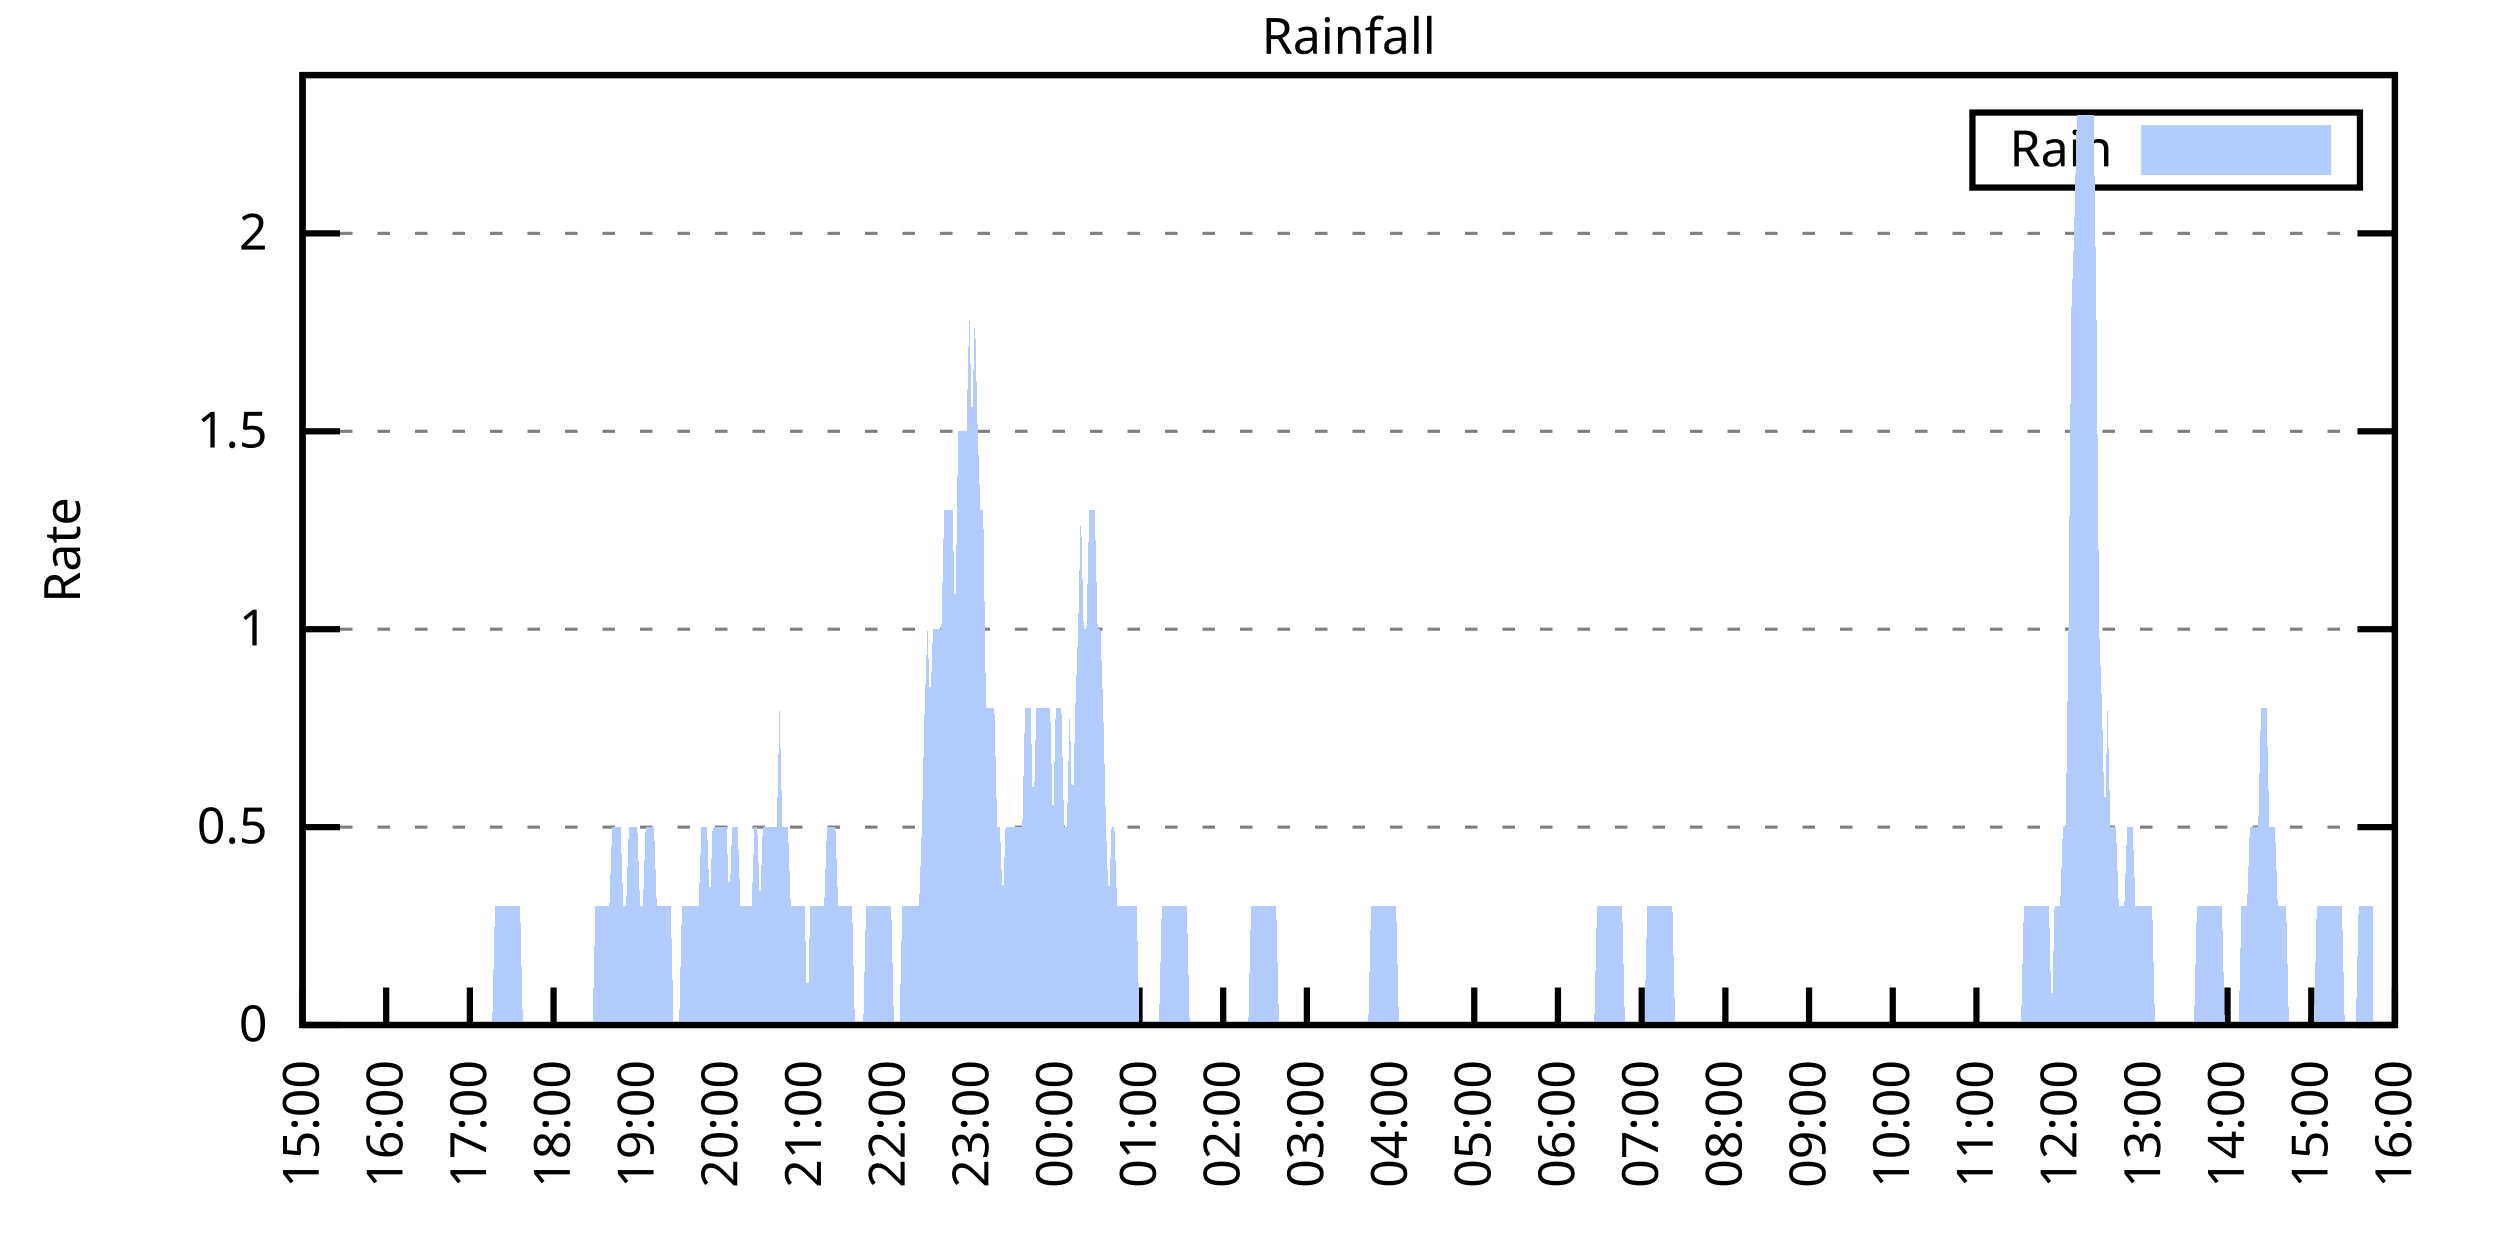
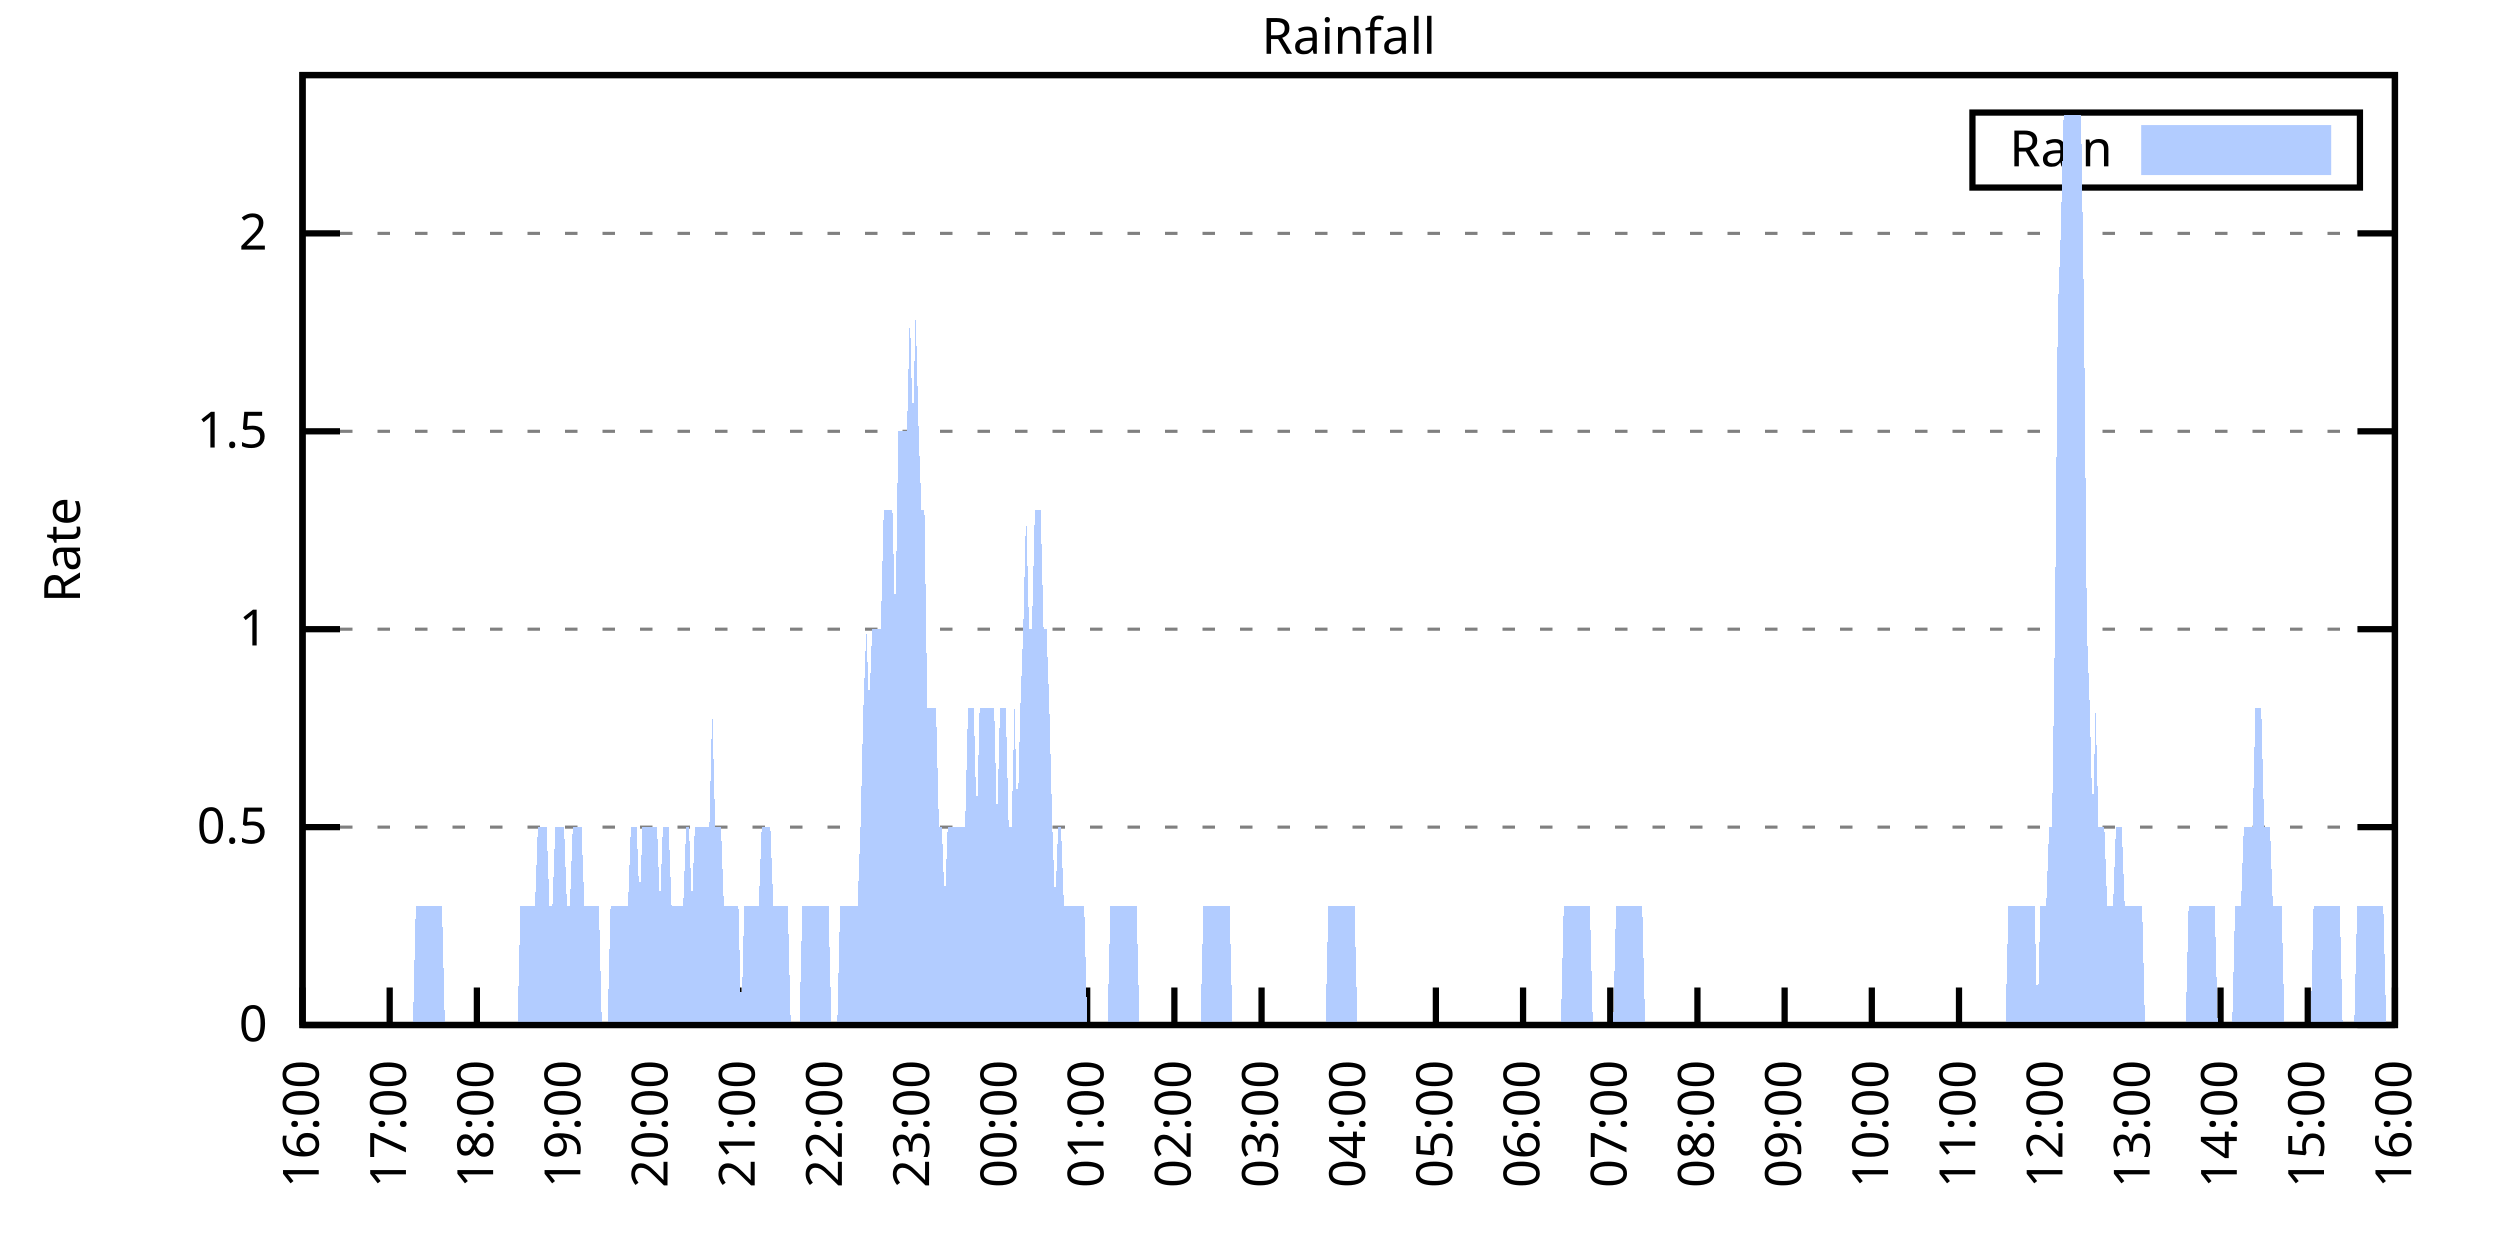
<svg xmlns="http://www.w3.org/2000/svg" xmlns:xlink="http://www.w3.org/1999/xlink" width="400" height="200" viewBox="0 0 400 200">
  <g id="gnuplot_canvas">
    <rect x="0" y="0" width="400" height="200" fill="none" />
    <defs>
      <circle id="gpDot" r="0.5" stroke-width="0.5" stroke="currentColor" />
      <path id="gpPt0" stroke-width="0.333" stroke="currentColor" d="M-1,0 h2 M0,-1 v2" />
      <path id="gpPt1" stroke-width="0.333" stroke="currentColor" d="M-1,-1 L1,1 M1,-1 L-1,1" />
      <path id="gpPt2" stroke-width="0.333" stroke="currentColor" d="M-1,0 L1,0 M0,-1 L0,1 M-1,-1 L1,1 M-1,1 L1,-1" />
      <rect id="gpPt3" stroke-width="0.333" stroke="currentColor" x="-1" y="-1" width="2" height="2" />
      <rect id="gpPt4" stroke-width="0.333" stroke="currentColor" fill="currentColor" x="-1" y="-1" width="2" height="2" />
      <circle id="gpPt5" stroke-width="0.333" stroke="currentColor" cx="0" cy="0" r="1" />
      <use xlink:href="#gpPt5" id="gpPt6" fill="currentColor" stroke="none" />
      <path id="gpPt7" stroke-width="0.333" stroke="currentColor" d="M0,-1.33 L-1.33,0.67 L1.33,0.67 z" />
      <use xlink:href="#gpPt7" id="gpPt8" fill="currentColor" stroke="none" />
      <use xlink:href="#gpPt7" id="gpPt9" stroke="currentColor" transform="rotate(180)" />
      <use xlink:href="#gpPt9" id="gpPt10" fill="currentColor" stroke="none" />
      <use xlink:href="#gpPt3" id="gpPt11" stroke="currentColor" transform="rotate(45)" />
      <use xlink:href="#gpPt11" id="gpPt12" fill="currentColor" stroke="none" />
      <path id="gpPt13" stroke-width="0.333" stroke="currentColor" d="M0,1.330 L1.265,0.411 L0.782,-1.067 L-0.782,-1.076 L-1.265,0.411 z" />
      <use xlink:href="#gpPt13" id="gpPt14" fill="currentColor" stroke="none" />
      <filter id="textbox" filterUnits="objectBoundingBox" x="0" y="0" height="1" width="1">
        <feFlood flood-color="white" flood-opacity="1" result="bgnd" />
        <feComposite in="SourceGraphic" in2="bgnd" operator="atop" />
      </filter>
      <filter id="greybox" filterUnits="objectBoundingBox" x="0" y="0" height="1" width="1">
        <feFlood flood-color="lightgrey" flood-opacity="1" result="grey" />
        <feComposite in="SourceGraphic" in2="grey" operator="atop" />
      </filter>
    </defs>
    <g fill="none" color="white" stroke="currentColor" stroke-width="1.00" stroke-linecap="butt" stroke-linejoin="miter">
</g>
    <g fill="none" color="black" stroke="currentColor" stroke-width="1.00" stroke-linecap="butt" stroke-linejoin="miter">
      <g stroke="none" shape-rendering="crispEdges">
        <polygon fill="rgb(255, 255, 255)" points="48.40,164.00 383.18,164.00 383.18,12.02 48.40,12.02 " />
      </g>
    </g>
    <g fill="none" color="black" stroke="currentColor" stroke-width="1.00" stroke-linecap="butt" stroke-linejoin="miter">
</g>
    <g fill="none" color="black" stroke="black" stroke-width="0.50" stroke-linecap="butt" stroke-linejoin="miter">
</g>
    <g fill="none" color="gray" stroke="currentColor" stroke-width="0.50" stroke-linecap="butt" stroke-linejoin="miter">
      <path stroke="gray" stroke-dasharray="2,4" class="gridline" d="M48.40,164.00 L383.19,164.00  " />
    </g>
    <g fill="none" color="gray" stroke="gray" stroke-width="1.00" stroke-linecap="butt" stroke-linejoin="miter">
</g>
    <g fill="none" color="black" stroke="currentColor" stroke-width="1.00" stroke-linecap="butt" stroke-linejoin="miter">
      <path stroke="black" d="M48.40,164.00 L54.40,164.00 M383.19,164.00 L377.19,164.00  " />
      <g transform="translate(42.80,166.60)" stroke="none" fill="black" font-family="Sans" font-size="8.00" text-anchor="end">
        <text>
          <tspan font-family="Sans"> 0</tspan>
        </text>
      </g>
    </g>
    <g fill="none" color="black" stroke="currentColor" stroke-width="1.00" stroke-linecap="butt" stroke-linejoin="miter">
</g>
    <g fill="none" color="black" stroke="black" stroke-width="0.50" stroke-linecap="butt" stroke-linejoin="miter">
</g>
    <g fill="none" color="gray" stroke="currentColor" stroke-width="0.50" stroke-linecap="butt" stroke-linejoin="miter">
      <path stroke="gray" stroke-dasharray="2,4" class="gridline" d="M48.40,132.34 L383.19,132.34  " />
    </g>
    <g fill="none" color="gray" stroke="gray" stroke-width="1.00" stroke-linecap="butt" stroke-linejoin="miter">
</g>
    <g fill="none" color="black" stroke="currentColor" stroke-width="1.00" stroke-linecap="butt" stroke-linejoin="miter">
      <path stroke="black" d="M48.40,132.34 L54.40,132.34 M383.19,132.34 L377.19,132.34  " />
      <g transform="translate(42.80,134.94)" stroke="none" fill="black" font-family="Sans" font-size="8.00" text-anchor="end">
        <text>
          <tspan font-family="Sans"> 0.5</tspan>
        </text>
      </g>
    </g>
    <g fill="none" color="black" stroke="currentColor" stroke-width="1.00" stroke-linecap="butt" stroke-linejoin="miter">
</g>
    <g fill="none" color="black" stroke="black" stroke-width="0.50" stroke-linecap="butt" stroke-linejoin="miter">
</g>
    <g fill="none" color="gray" stroke="currentColor" stroke-width="0.50" stroke-linecap="butt" stroke-linejoin="miter">
      <path stroke="gray" stroke-dasharray="2,4" class="gridline" d="M48.40,100.67 L383.19,100.67  " />
    </g>
    <g fill="none" color="gray" stroke="gray" stroke-width="1.00" stroke-linecap="butt" stroke-linejoin="miter">
</g>
    <g fill="none" color="black" stroke="currentColor" stroke-width="1.00" stroke-linecap="butt" stroke-linejoin="miter">
      <path stroke="black" d="M48.40,100.67 L54.40,100.67 M383.19,100.67 L377.19,100.67  " />
      <g transform="translate(42.80,103.27)" stroke="none" fill="black" font-family="Sans" font-size="8.00" text-anchor="end">
        <text>
          <tspan font-family="Sans"> 1</tspan>
        </text>
      </g>
    </g>
    <g fill="none" color="black" stroke="currentColor" stroke-width="1.00" stroke-linecap="butt" stroke-linejoin="miter">
</g>
    <g fill="none" color="black" stroke="black" stroke-width="0.50" stroke-linecap="butt" stroke-linejoin="miter">
</g>
    <g fill="none" color="gray" stroke="currentColor" stroke-width="0.50" stroke-linecap="butt" stroke-linejoin="miter">
      <path stroke="gray" stroke-dasharray="2,4" class="gridline" d="M48.40,69.01 L383.19,69.01  " />
    </g>
    <g fill="none" color="gray" stroke="gray" stroke-width="1.00" stroke-linecap="butt" stroke-linejoin="miter">
</g>
    <g fill="none" color="black" stroke="currentColor" stroke-width="1.00" stroke-linecap="butt" stroke-linejoin="miter">
      <path stroke="black" d="M48.40,69.01 L54.40,69.01 M383.19,69.01 L377.19,69.01  " />
      <g transform="translate(42.80,71.61)" stroke="none" fill="black" font-family="Sans" font-size="8.00" text-anchor="end">
        <text>
          <tspan font-family="Sans"> 1.5</tspan>
        </text>
      </g>
    </g>
    <g fill="none" color="black" stroke="currentColor" stroke-width="1.00" stroke-linecap="butt" stroke-linejoin="miter">
</g>
    <g fill="none" color="black" stroke="black" stroke-width="0.50" stroke-linecap="butt" stroke-linejoin="miter">
</g>
    <g fill="none" color="gray" stroke="currentColor" stroke-width="0.50" stroke-linecap="butt" stroke-linejoin="miter">
      <path stroke="gray" stroke-dasharray="2,4" class="gridline" d="M48.40,37.34 L383.19,37.34  " />
    </g>
    <g fill="none" color="gray" stroke="gray" stroke-width="1.00" stroke-linecap="butt" stroke-linejoin="miter">
</g>
    <g fill="none" color="black" stroke="currentColor" stroke-width="1.00" stroke-linecap="butt" stroke-linejoin="miter">
      <path stroke="black" d="M48.40,37.34 L54.40,37.34 M383.19,37.34 L377.19,37.34  " />
      <g transform="translate(42.80,39.94)" stroke="none" fill="black" font-family="Sans" font-size="8.00" text-anchor="end">
        <text>
          <tspan font-family="Sans"> 2</tspan>
        </text>
      </g>
    </g>
    <g fill="none" color="black" stroke="currentColor" stroke-width="1.00" stroke-linecap="butt" stroke-linejoin="miter">
      <path stroke="black" d="M48.40,164.00 L48.40,158.00  " />
      <g transform="translate(51.00,169.60) rotate(270.00)" stroke="none" fill="black" font-family="Sans" font-size="8.00" text-anchor="end">
        <text>
-           <tspan font-family="Sans">15:00</tspan>
-         </text>
-       </g>
-     </g>
-     <g fill="none" color="black" stroke="currentColor" stroke-width="1.00" stroke-linecap="butt" stroke-linejoin="miter">
-       <path stroke="black" d="M61.79,164.00 L61.79,158.00  " />
-       <g transform="translate(64.39,169.60) rotate(270.00)" stroke="none" fill="black" font-family="Sans" font-size="8.00" text-anchor="end">
-         <text>
          <tspan font-family="Sans">16:00</tspan>
        </text>
      </g>
    </g>
    <g fill="none" color="black" stroke="currentColor" stroke-width="1.00" stroke-linecap="butt" stroke-linejoin="miter">
-       <path stroke="black" d="M75.18,164.00 L75.18,158.00  " />
-       <g transform="translate(77.78,169.60) rotate(270.00)" stroke="none" fill="black" font-family="Sans" font-size="8.00" text-anchor="end">
+       <path stroke="black" d="M62.35,164.00 L62.35,158.00  " />
+       <g transform="translate(64.95,169.60) rotate(270.00)" stroke="none" fill="black" font-family="Sans" font-size="8.00" text-anchor="end">
        <text>
          <tspan font-family="Sans">17:00</tspan>
        </text>
      </g>
    </g>
    <g fill="none" color="black" stroke="currentColor" stroke-width="1.00" stroke-linecap="butt" stroke-linejoin="miter">
-       <path stroke="black" d="M88.57,164.00 L88.57,158.00  " />
-       <g transform="translate(91.17,169.60) rotate(270.00)" stroke="none" fill="black" font-family="Sans" font-size="8.00" text-anchor="end">
+       <path stroke="black" d="M76.30,164.00 L76.30,158.00  " />
+       <g transform="translate(78.90,169.60) rotate(270.00)" stroke="none" fill="black" font-family="Sans" font-size="8.00" text-anchor="end">
        <text>
          <tspan font-family="Sans">18:00</tspan>
        </text>
      </g>
    </g>
    <g fill="none" color="black" stroke="currentColor" stroke-width="1.00" stroke-linecap="butt" stroke-linejoin="miter">
-       <path stroke="black" d="M101.97,164.00 L101.97,158.00  " />
-       <g transform="translate(104.57,169.60) rotate(270.00)" stroke="none" fill="black" font-family="Sans" font-size="8.00" text-anchor="end">
+       <path stroke="black" d="M90.25,164.00 L90.25,158.00  " />
+       <g transform="translate(92.85,169.60) rotate(270.00)" stroke="none" fill="black" font-family="Sans" font-size="8.00" text-anchor="end">
        <text>
          <tspan font-family="Sans">19:00</tspan>
        </text>
      </g>
    </g>
    <g fill="none" color="black" stroke="currentColor" stroke-width="1.00" stroke-linecap="butt" stroke-linejoin="miter">
-       <path stroke="black" d="M115.36,164.00 L115.36,158.00  " />
-       <g transform="translate(117.96,169.60) rotate(270.00)" stroke="none" fill="black" font-family="Sans" font-size="8.00" text-anchor="end">
+       <path stroke="black" d="M104.20,164.00 L104.20,158.00  " />
+       <g transform="translate(106.80,169.60) rotate(270.00)" stroke="none" fill="black" font-family="Sans" font-size="8.00" text-anchor="end">
        <text>
          <tspan font-family="Sans">20:00</tspan>
        </text>
      </g>
    </g>
    <g fill="none" color="black" stroke="currentColor" stroke-width="1.00" stroke-linecap="butt" stroke-linejoin="miter">
-       <path stroke="black" d="M128.75,164.00 L128.75,158.00  " />
-       <g transform="translate(131.35,169.60) rotate(270.00)" stroke="none" fill="black" font-family="Sans" font-size="8.00" text-anchor="end">
+       <path stroke="black" d="M118.15,164.00 L118.15,158.00  " />
+       <g transform="translate(120.75,169.60) rotate(270.00)" stroke="none" fill="black" font-family="Sans" font-size="8.00" text-anchor="end">
        <text>
          <tspan font-family="Sans">21:00</tspan>
        </text>
      </g>
    </g>
    <g fill="none" color="black" stroke="currentColor" stroke-width="1.00" stroke-linecap="butt" stroke-linejoin="miter">
-       <path stroke="black" d="M142.14,164.00 L142.14,158.00  " />
-       <g transform="translate(144.74,169.60) rotate(270.00)" stroke="none" fill="black" font-family="Sans" font-size="8.00" text-anchor="end">
+       <path stroke="black" d="M132.10,164.00 L132.10,158.00  " />
+       <g transform="translate(134.70,169.60) rotate(270.00)" stroke="none" fill="black" font-family="Sans" font-size="8.00" text-anchor="end">
        <text>
          <tspan font-family="Sans">22:00</tspan>
        </text>
      </g>
    </g>
    <g fill="none" color="black" stroke="currentColor" stroke-width="1.00" stroke-linecap="butt" stroke-linejoin="miter">
-       <path stroke="black" d="M155.53,164.00 L155.53,158.00  " />
-       <g transform="translate(158.13,169.60) rotate(270.00)" stroke="none" fill="black" font-family="Sans" font-size="8.00" text-anchor="end">
+       <path stroke="black" d="M146.05,164.00 L146.05,158.00  " />
+       <g transform="translate(148.65,169.60) rotate(270.00)" stroke="none" fill="black" font-family="Sans" font-size="8.00" text-anchor="end">
        <text>
          <tspan font-family="Sans">23:00</tspan>
        </text>
      </g>
    </g>
    <g fill="none" color="black" stroke="currentColor" stroke-width="1.00" stroke-linecap="butt" stroke-linejoin="miter">
-       <path stroke="black" d="M168.92,164.00 L168.92,158.00  " />
-       <g transform="translate(171.52,169.60) rotate(270.00)" stroke="none" fill="black" font-family="Sans" font-size="8.00" text-anchor="end">
+       <path stroke="black" d="M160.00,164.00 L160.00,158.00  " />
+       <g transform="translate(162.60,169.60) rotate(270.00)" stroke="none" fill="black" font-family="Sans" font-size="8.00" text-anchor="end">
        <text>
          <tspan font-family="Sans">00:00</tspan>
        </text>
      </g>
    </g>
    <g fill="none" color="black" stroke="currentColor" stroke-width="1.00" stroke-linecap="butt" stroke-linejoin="miter">
-       <path stroke="black" d="M182.32,164.00 L182.32,158.00  " />
-       <g transform="translate(184.92,169.60) rotate(270.00)" stroke="none" fill="black" font-family="Sans" font-size="8.00" text-anchor="end">
+       <path stroke="black" d="M173.95,164.00 L173.95,158.00  " />
+       <g transform="translate(176.55,169.60) rotate(270.00)" stroke="none" fill="black" font-family="Sans" font-size="8.00" text-anchor="end">
        <text>
          <tspan font-family="Sans">01:00</tspan>
        </text>
      </g>
    </g>
    <g fill="none" color="black" stroke="currentColor" stroke-width="1.00" stroke-linecap="butt" stroke-linejoin="miter">
-       <path stroke="black" d="M195.71,164.00 L195.71,158.00  " />
-       <g transform="translate(198.31,169.60) rotate(270.00)" stroke="none" fill="black" font-family="Sans" font-size="8.00" text-anchor="end">
+       <path stroke="black" d="M187.90,164.00 L187.90,158.00  " />
+       <g transform="translate(190.50,169.60) rotate(270.00)" stroke="none" fill="black" font-family="Sans" font-size="8.00" text-anchor="end">
        <text>
          <tspan font-family="Sans">02:00</tspan>
        </text>
      </g>
    </g>
    <g fill="none" color="black" stroke="currentColor" stroke-width="1.00" stroke-linecap="butt" stroke-linejoin="miter">
-       <path stroke="black" d="M209.10,164.00 L209.10,158.00  " />
-       <g transform="translate(211.70,169.60) rotate(270.00)" stroke="none" fill="black" font-family="Sans" font-size="8.00" text-anchor="end">
+       <path stroke="black" d="M201.85,164.00 L201.85,158.00  " />
+       <g transform="translate(204.45,169.60) rotate(270.00)" stroke="none" fill="black" font-family="Sans" font-size="8.00" text-anchor="end">
        <text>
          <tspan font-family="Sans">03:00</tspan>
        </text>
      </g>
    </g>
    <g fill="none" color="black" stroke="currentColor" stroke-width="1.00" stroke-linecap="butt" stroke-linejoin="miter">
-       <path stroke="black" d="M222.49,164.00 L222.49,158.00  " />
-       <g transform="translate(225.09,169.60) rotate(270.00)" stroke="none" fill="black" font-family="Sans" font-size="8.00" text-anchor="end">
+       <path stroke="black" d="M215.80,164.00 L215.80,158.00  " />
+       <g transform="translate(218.40,169.60) rotate(270.00)" stroke="none" fill="black" font-family="Sans" font-size="8.00" text-anchor="end">
        <text>
          <tspan font-family="Sans">04:00</tspan>
        </text>
      </g>
    </g>
    <g fill="none" color="black" stroke="currentColor" stroke-width="1.00" stroke-linecap="butt" stroke-linejoin="miter">
-       <path stroke="black" d="M235.88,164.00 L235.88,158.00  " />
-       <g transform="translate(238.48,169.60) rotate(270.00)" stroke="none" fill="black" font-family="Sans" font-size="8.00" text-anchor="end">
+       <path stroke="black" d="M229.74,164.00 L229.74,158.00  " />
+       <g transform="translate(232.34,169.60) rotate(270.00)" stroke="none" fill="black" font-family="Sans" font-size="8.00" text-anchor="end">
        <text>
          <tspan font-family="Sans">05:00</tspan>
        </text>
      </g>
    </g>
    <g fill="none" color="black" stroke="currentColor" stroke-width="1.00" stroke-linecap="butt" stroke-linejoin="miter">
-       <path stroke="black" d="M249.27,164.00 L249.27,158.00  " />
-       <g transform="translate(251.87,169.60) rotate(270.00)" stroke="none" fill="black" font-family="Sans" font-size="8.00" text-anchor="end">
+       <path stroke="black" d="M243.69,164.00 L243.69,158.00  " />
+       <g transform="translate(246.29,169.60) rotate(270.00)" stroke="none" fill="black" font-family="Sans" font-size="8.00" text-anchor="end">
        <text>
          <tspan font-family="Sans">06:00</tspan>
        </text>
      </g>
    </g>
    <g fill="none" color="black" stroke="currentColor" stroke-width="1.00" stroke-linecap="butt" stroke-linejoin="miter">
-       <path stroke="black" d="M262.67,164.00 L262.67,158.00  " />
-       <g transform="translate(265.27,169.60) rotate(270.00)" stroke="none" fill="black" font-family="Sans" font-size="8.00" text-anchor="end">
+       <path stroke="black" d="M257.64,164.00 L257.64,158.00  " />
+       <g transform="translate(260.24,169.60) rotate(270.00)" stroke="none" fill="black" font-family="Sans" font-size="8.00" text-anchor="end">
        <text>
          <tspan font-family="Sans">07:00</tspan>
        </text>
      </g>
    </g>
    <g fill="none" color="black" stroke="currentColor" stroke-width="1.00" stroke-linecap="butt" stroke-linejoin="miter">
-       <path stroke="black" d="M276.06,164.00 L276.06,158.00  " />
-       <g transform="translate(278.66,169.60) rotate(270.00)" stroke="none" fill="black" font-family="Sans" font-size="8.00" text-anchor="end">
+       <path stroke="black" d="M271.59,164.00 L271.59,158.00  " />
+       <g transform="translate(274.19,169.60) rotate(270.00)" stroke="none" fill="black" font-family="Sans" font-size="8.00" text-anchor="end">
        <text>
          <tspan font-family="Sans">08:00</tspan>
        </text>
      </g>
    </g>
    <g fill="none" color="black" stroke="currentColor" stroke-width="1.00" stroke-linecap="butt" stroke-linejoin="miter">
-       <path stroke="black" d="M289.45,164.00 L289.45,158.00  " />
-       <g transform="translate(292.05,169.60) rotate(270.00)" stroke="none" fill="black" font-family="Sans" font-size="8.00" text-anchor="end">
+       <path stroke="black" d="M285.54,164.00 L285.54,158.00  " />
+       <g transform="translate(288.14,169.60) rotate(270.00)" stroke="none" fill="black" font-family="Sans" font-size="8.00" text-anchor="end">
        <text>
          <tspan font-family="Sans">09:00</tspan>
        </text>
      </g>
    </g>
    <g fill="none" color="black" stroke="currentColor" stroke-width="1.00" stroke-linecap="butt" stroke-linejoin="miter">
-       <path stroke="black" d="M302.84,164.00 L302.84,158.00  " />
-       <g transform="translate(305.44,169.60) rotate(270.00)" stroke="none" fill="black" font-family="Sans" font-size="8.00" text-anchor="end">
+       <path stroke="black" d="M299.49,164.00 L299.49,158.00  " />
+       <g transform="translate(302.09,169.60) rotate(270.00)" stroke="none" fill="black" font-family="Sans" font-size="8.00" text-anchor="end">
        <text>
          <tspan font-family="Sans">10:00</tspan>
        </text>
      </g>
    </g>
    <g fill="none" color="black" stroke="currentColor" stroke-width="1.00" stroke-linecap="butt" stroke-linejoin="miter">
-       <path stroke="black" d="M316.23,164.00 L316.23,158.00  " />
-       <g transform="translate(318.83,169.60) rotate(270.00)" stroke="none" fill="black" font-family="Sans" font-size="8.00" text-anchor="end">
+       <path stroke="black" d="M313.44,164.00 L313.44,158.00  " />
+       <g transform="translate(316.04,169.60) rotate(270.00)" stroke="none" fill="black" font-family="Sans" font-size="8.00" text-anchor="end">
        <text>
          <tspan font-family="Sans">11:00</tspan>
        </text>
      </g>
    </g>
    <g fill="none" color="black" stroke="currentColor" stroke-width="1.00" stroke-linecap="butt" stroke-linejoin="miter">
-       <path stroke="black" d="M329.62,164.00 L329.62,158.00  " />
-       <g transform="translate(332.22,169.60) rotate(270.00)" stroke="none" fill="black" font-family="Sans" font-size="8.00" text-anchor="end">
+       <path stroke="black" d="M327.39,164.00 L327.39,158.00  " />
+       <g transform="translate(329.99,169.60) rotate(270.00)" stroke="none" fill="black" font-family="Sans" font-size="8.00" text-anchor="end">
        <text>
          <tspan font-family="Sans">12:00</tspan>
        </text>
      </g>
    </g>
    <g fill="none" color="black" stroke="currentColor" stroke-width="1.00" stroke-linecap="butt" stroke-linejoin="miter">
-       <path stroke="black" d="M343.02,164.00 L343.02,158.00  " />
-       <g transform="translate(345.62,169.60) rotate(270.00)" stroke="none" fill="black" font-family="Sans" font-size="8.00" text-anchor="end">
+       <path stroke="black" d="M341.34,164.00 L341.34,158.00  " />
+       <g transform="translate(343.94,169.60) rotate(270.00)" stroke="none" fill="black" font-family="Sans" font-size="8.00" text-anchor="end">
        <text>
          <tspan font-family="Sans">13:00</tspan>
        </text>
      </g>
    </g>
    <g fill="none" color="black" stroke="currentColor" stroke-width="1.00" stroke-linecap="butt" stroke-linejoin="miter">
-       <path stroke="black" d="M356.41,164.00 L356.41,158.00  " />
-       <g transform="translate(359.01,169.60) rotate(270.00)" stroke="none" fill="black" font-family="Sans" font-size="8.00" text-anchor="end">
+       <path stroke="black" d="M355.29,164.00 L355.29,158.00  " />
+       <g transform="translate(357.89,169.60) rotate(270.00)" stroke="none" fill="black" font-family="Sans" font-size="8.00" text-anchor="end">
        <text>
          <tspan font-family="Sans">14:00</tspan>
        </text>
      </g>
    </g>
    <g fill="none" color="black" stroke="currentColor" stroke-width="1.00" stroke-linecap="butt" stroke-linejoin="miter">
-       <path stroke="black" d="M369.80,164.00 L369.80,158.00  " />
-       <g transform="translate(372.40,169.60) rotate(270.00)" stroke="none" fill="black" font-family="Sans" font-size="8.00" text-anchor="end">
+       <path stroke="black" d="M369.24,164.00 L369.24,158.00  " />
+       <g transform="translate(371.84,169.60) rotate(270.00)" stroke="none" fill="black" font-family="Sans" font-size="8.00" text-anchor="end">
        <text>
          <tspan font-family="Sans">15:00</tspan>
        </text>
      </g>
    </g>
    <g fill="none" color="black" stroke="currentColor" stroke-width="1.00" stroke-linecap="butt" stroke-linejoin="miter">
      <path stroke="black" d="M383.19,164.00 L383.19,158.00  " />
      <g transform="translate(385.79,169.60) rotate(270.00)" stroke="none" fill="black" font-family="Sans" font-size="8.00" text-anchor="end">
        <text>
          <tspan font-family="Sans">16:00</tspan>
        </text>
      </g>
    </g>
    <g fill="none" color="black" stroke="currentColor" stroke-width="1.00" stroke-linecap="butt" stroke-linejoin="miter">
</g>
    <g fill="none" color="black" stroke="currentColor" stroke-width="1.00" stroke-linecap="butt" stroke-linejoin="miter">
      <path stroke="black" d="M48.40,12.01 L48.40,164.00 L383.19,164.00 L383.19,12.01 L48.40,12.01 Z  " />
    </g>
    <g fill="none" color="black" stroke="currentColor" stroke-width="1.00" stroke-linecap="butt" stroke-linejoin="miter">
</g>
    <g fill="none" color="black" stroke="currentColor" stroke-width="1.00" stroke-linecap="butt" stroke-linejoin="miter">
      <path stroke="black" d="M315.59,30.01 L315.59,18.01 L377.59,18.01 L377.59,30.01 L315.59,30.01 Z  " />
    </g>
    <g id="Rainfall_plot_1">
      <g fill="none" color="white" stroke="black" stroke-width="2.00" stroke-linecap="butt" stroke-linejoin="miter">
</g>
      <g fill="none" color="black" stroke="currentColor" stroke-width="2.00" stroke-linecap="butt" stroke-linejoin="miter">
        <g transform="translate(337.99,26.61)" stroke="none" fill="black" font-family="Sans" font-size="8.00" text-anchor="end">
          <text>
            <tspan font-family="Sans">Rain</tspan>
          </text>
        </g>
      </g>
      <g fill="none" color="black" stroke="currentColor" stroke-width="2.00" stroke-linecap="butt" stroke-linejoin="miter">
        <g stroke="none" shape-rendering="crispEdges">
          <polygon fill="rgb(178, 204, 255)" points="343.59,27.01 371.99,27.01 371.99,21.01 343.59,21.01 " />
        </g>
        <path stroke="rgb(178, 204, 255)" d="M343.59,27.01 L371.99,27.01 L371.99,21.01 L343.59,21.01 L343.59,27.01 Z  " />
      </g>
      <g fill="none" color="black" stroke="currentColor" stroke-width="2.00" stroke-linecap="butt" stroke-linejoin="miter">
        <g stroke="none" shape-rendering="crispEdges">
-           <polygon fill="rgb(178, 204, 255)" points="58.67,164.00 59.11,164.00 59.56,164.00 60.01,164.00 60.45,164.00 60.90,164.00 61.35,164.00 61.79,164.00 62.24,164.00 62.68,164.00 63.13,164.00 63.58,164.00 64.02,164.00 64.47,164.00 64.92,164.00 65.36,164.00 65.81,164.00 66.26,164.00 66.70,164.00 67.15,164.00 67.59,164.00 68.04,164.00 68.49,164.00 68.93,164.00 69.38,164.00 69.83,164.00 70.27,164.00 70.72,164.00 71.17,164.00 71.61,164.00 72.06,164.00 72.50,164.00 72.95,164.00 73.40,164.00 73.84,164.00 74.29,164.00 74.74,164.00 75.18,164.00 75.63,164.00 76.08,164.00 76.52,164.00 76.97,164.00 77.42,164.00 77.86,164.00 78.31,164.00 78.75,164.00 79.20,145.00 79.65,145.00 80.09,145.00 80.54,145.00 80.99,145.00 81.43,145.00 81.88,145.00 82.33,145.00 82.77,145.00 83.22,145.00 83.66,164.00 84.11,164.00 84.56,164.00 85.00,164.00 85.45,164.00 85.90,164.00 86.34,164.00 86.79,164.00 87.24,164.00 87.68,164.00 88.13,164.00 88.57,164.00 89.02,164.00 89.47,164.00 89.91,164.00 90.36,164.00 90.81,164.00 91.25,164.00 91.70,164.00 92.15,164.00 92.59,164.00 93.04,164.00 93.49,164.00 93.93,164.00 94.38,164.00 94.82,164.00 95.27,145.00 95.72,145.00 96.16,145.00 96.61,145.00 97.06,145.00 97.50,145.00 97.95,132.34 98.40,132.34 98.84,132.34 99.29,132.34 99.73,145.00 100.18,145.00 100.63,132.34 101.07,132.34 101.52,132.34 101.97,132.34 102.41,145.00 102.86,145.00 103.31,132.34 103.75,132.34 104.20,132.34 104.64,132.34 105.09,145.00 105.54,145.00 105.98,145.00 106.43,145.00 106.88,145.00 107.32,145.00 107.77,164.00 108.22,164.00 108.66,164.00 109.11,145.00 109.55,145.00 110.00,145.00 110.45,145.00 110.89,145.00 111.34,145.00 111.79,145.00 112.23,132.34 112.68,132.34 113.13,132.34 113.57,145.00 114.02,132.34 114.47,132.34 114.91,132.34 115.36,132.34 115.80,132.34 116.25,132.34 116.70,145.00 117.14,132.34 117.59,132.34 118.04,132.34 118.48,145.00 118.93,145.00 119.38,145.00 119.82,145.00 120.27,145.00 120.71,132.34 121.16,132.34 121.61,145.00 122.05,132.34 122.50,132.34 122.95,132.34 123.39,132.34 123.84,132.34 124.29,132.34 124.73,113.34 125.18,132.34 125.62,132.34 126.07,132.34 126.52,145.00 126.96,145.00 127.41,145.00 127.86,145.00 128.30,145.00 128.75,145.00 129.20,164.00 129.64,145.00 130.09,145.00 130.54,145.00 130.98,145.00 131.43,145.00 131.87,145.00 132.32,132.34 132.77,132.34 133.21,132.34 133.66,132.34 134.11,145.00 134.55,145.00 135.00,145.00 135.45,145.00 135.89,145.00 136.34,145.00 136.78,164.00 137.23,164.00 137.68,164.00 138.12,164.00 138.57,145.00 139.02,145.00 139.46,145.00 139.91,145.00 140.36,145.00 140.80,145.00 141.25,145.00 141.69,145.00 142.14,145.00 142.59,145.00 143.03,164.00 143.48,164.00 143.93,164.00 144.37,145.00 144.82,145.00 145.27,145.00 145.71,145.00 146.16,145.00 146.61,145.00 147.05,145.00 147.50,132.34 147.94,113.34 148.39,100.67 148.84,113.34 149.28,100.67 149.73,100.67 150.18,100.67 150.62,100.67 151.07,81.67 151.52,81.67 151.96,81.67 152.41,81.67 152.85,100.67 153.30,69.01 153.75,69.01 154.19,69.01 154.64,69.01 155.09,50.01 155.53,69.01 155.98,50.01 156.43,69.01 156.87,81.67 157.32,81.67 157.76,113.34 158.21,113.34 158.66,113.34 159.10,113.34 159.55,132.34 160.00,132.34 160.44,145.00 160.89,132.34 161.34,132.34 161.78,132.34 162.23,132.34 162.67,132.34 163.12,132.34 163.57,132.34 164.01,113.34 164.46,113.34 164.91,113.34 165.35,132.34 165.80,113.34 166.25,113.34 166.69,113.34 167.14,113.34 167.59,113.34 168.03,113.34 168.48,132.34 168.92,113.34 169.37,113.34 169.82,113.34 170.26,132.34 170.71,132.34 171.16,113.34 171.60,132.34 172.05,113.34 172.50,100.67 172.94,81.67 173.39,100.67 173.83,100.67 174.28,81.67 174.73,81.67 175.17,81.67 175.62,100.67 176.07,100.67 176.51,113.34 176.96,132.34 177.41,145.00 177.85,132.34 178.30,132.34 178.74,145.00 179.19,145.00 179.64,145.00 180.08,145.00 180.53,145.00 180.98,145.00 181.42,145.00 181.87,145.00 182.32,164.00 182.76,164.00 183.21,164.00 183.66,164.00 184.10,164.00 184.55,164.00 184.99,164.00 185.44,164.00 185.89,145.00 186.33,145.00 186.78,145.00 187.23,145.00 187.67,145.00 188.12,145.00 188.57,145.00 189.01,145.00 189.46,145.00 189.90,145.00 190.35,164.00 190.80,164.00 191.24,164.00 191.69,164.00 192.14,164.00 192.58,164.00 193.03,164.00 193.48,164.00 193.92,164.00 194.37,164.00 194.81,164.00 195.26,164.00 195.71,164.00 196.15,164.00 196.60,164.00 197.05,164.00 197.49,164.00 197.94,164.00 198.39,164.00 198.83,164.00 199.28,164.00 199.73,164.00 200.17,145.00 200.62,145.00 201.06,145.00 201.51,145.00 201.96,145.00 202.40,145.00 202.85,145.00 203.30,145.00 203.74,145.00 204.19,145.00 204.64,164.00 205.08,164.00 205.53,164.00 205.97,164.00 206.42,164.00 206.87,164.00 207.31,164.00 207.76,164.00 208.21,164.00 208.65,164.00 209.10,164.00 209.55,164.00 209.99,164.00 210.44,164.00 210.88,164.00 211.33,164.00 211.78,164.00 212.22,164.00 212.67,164.00 213.12,164.00 213.56,164.00 214.01,164.00 214.46,164.00 214.90,164.00 215.35,164.00 215.80,164.00 216.24,164.00 216.69,164.00 217.13,164.00 217.58,164.00 218.03,164.00 218.47,164.00 218.92,164.00 219.37,145.00 219.81,145.00 220.26,145.00 220.71,145.00 221.15,145.00 221.60,145.00 222.04,145.00 222.49,145.00 222.94,145.00 223.38,145.00 223.83,164.00 224.28,164.00 224.72,164.00 225.17,164.00 225.62,164.00 226.06,164.00 226.51,164.00 226.95,164.00 227.40,164.00 227.85,164.00 228.29,164.00 228.74,164.00 229.19,164.00 229.63,164.00 230.08,164.00 230.53,164.00 230.97,164.00 231.42,164.00 231.86,164.00 232.31,164.00 232.76,164.00 233.20,164.00 233.65,164.00 234.10,164.00 234.54,164.00 234.99,164.00 235.44,164.00 235.88,164.00 236.33,164.00 236.78,164.00 237.22,164.00 237.67,164.00 238.11,164.00 238.56,164.00 239.01,164.00 239.45,164.00 239.90,164.00 240.35,164.00 240.79,164.00 241.24,164.00 241.69,164.00 242.13,164.00 242.58,164.00 243.02,164.00 243.47,164.00 243.92,164.00 244.36,164.00 244.81,164.00 245.26,164.00 245.70,164.00 246.15,164.00 246.60,164.00 247.04,164.00 247.49,164.00 247.93,164.00 248.38,164.00 248.83,164.00 249.27,164.00 249.72,164.00 250.17,164.00 250.61,164.00 251.06,164.00 251.51,164.00 251.95,164.00 252.40,164.00 252.85,164.00 253.29,164.00 253.74,164.00 254.18,164.00 254.63,164.00 255.08,164.00 255.52,145.00 255.97,145.00 256.42,145.00 256.86,145.00 257.31,145.00 257.76,145.00 258.20,145.00 258.65,145.00 259.09,145.00 259.54,145.00 259.99,164.00 260.43,164.00 260.88,164.00 261.33,164.00 261.77,164.00 262.22,164.00 262.67,164.00 263.11,164.00 263.56,145.00 264.00,145.00 264.45,145.00 264.90,145.00 265.34,145.00 265.79,145.00 266.24,145.00 266.68,145.00 267.13,145.00 267.58,145.00 268.02,164.00 268.47,164.00 268.92,164.00 269.36,164.00 269.81,164.00 270.25,164.00 270.70,164.00 271.15,164.00 271.59,164.00 272.04,164.00 272.49,164.00 272.93,164.00 273.38,164.00 273.83,164.00 274.27,164.00 274.72,164.00 275.16,164.00 275.61,164.00 276.06,164.00 276.50,164.00 276.95,164.00 277.40,164.00 277.84,164.00 278.29,164.00 278.74,164.00 279.18,164.00 279.63,164.00 280.07,164.00 280.52,164.00 280.97,164.00 281.41,164.00 281.86,164.00 282.31,164.00 282.75,164.00 283.20,164.00 283.65,164.00 284.09,164.00 284.54,164.00 284.98,164.00 285.43,164.00 285.88,164.00 286.32,164.00 286.77,164.00 287.22,164.00 287.66,164.00 288.11,164.00 288.56,164.00 289.00,164.00 289.45,164.00 289.90,164.00 290.34,164.00 290.79,164.00 291.23,164.00 291.68,164.00 292.13,164.00 292.57,164.00 293.02,164.00 293.47,164.00 293.91,164.00 294.36,164.00 294.81,164.00 295.25,164.00 295.70,164.00 296.14,164.00 296.59,164.00 297.04,164.00 297.48,164.00 297.93,164.00 298.38,164.00 298.82,164.00 299.27,164.00 299.72,164.00 300.16,164.00 300.61,164.00 301.05,164.00 301.50,164.00 301.95,164.00 302.39,164.00 302.84,164.00 303.29,164.00 303.73,164.00 304.18,164.00 304.63,164.00 305.07,164.00 305.52,164.00 305.97,164.00 306.41,164.00 306.86,164.00 307.30,164.00 307.75,164.00 308.20,164.00 308.64,164.00 309.09,164.00 309.54,164.00 309.98,164.00 310.43,164.00 310.88,164.00 311.32,164.00 311.77,164.00 312.21,164.00 312.66,164.00 313.11,164.00 313.55,164.00 314.00,164.00 314.45,164.00 314.89,164.00 315.34,164.00 315.79,164.00 316.23,164.00 316.68,164.00 317.12,164.00 317.57,164.00 318.02,164.00 318.46,164.00 318.91,164.00 319.36,164.00 319.80,164.00 320.25,164.00 320.70,164.00 321.14,164.00 321.59,164.00 322.04,164.00 322.48,164.00 322.93,164.00 323.37,164.00 323.82,145.00 324.27,145.00 324.71,145.00 325.16,145.00 325.61,145.00 326.05,145.00 326.50,145.00 326.95,145.00 327.39,145.00 327.84,145.00 328.28,164.00 328.73,145.00 329.18,145.00 329.62,145.00 330.07,132.34 330.52,132.34 330.96,100.67 331.41,50.01 331.86,37.34 332.30,18.34 332.75,18.34 333.19,18.34 333.64,18.34 334.09,18.34 334.53,18.34 334.98,18.34 335.43,50.01 335.87,100.67 336.32,113.34 336.77,132.34 337.21,113.34 337.66,132.34 338.10,132.34 338.55,132.34 339.00,145.00 339.44,145.00 339.89,145.00 340.34,132.34 340.78,132.34 341.23,132.34 341.68,145.00 342.12,145.00 342.57,145.00 343.02,145.00 343.46,145.00 343.91,145.00 344.35,145.00 344.80,164.00 345.25,164.00 345.69,164.00 346.14,164.00 346.59,164.00 347.03,164.00 347.48,164.00 347.93,164.00 348.37,164.00 348.82,164.00 349.26,164.00 349.71,164.00 350.16,164.00 350.60,164.00 351.05,164.00 351.50,145.00 351.94,145.00 352.39,145.00 352.84,145.00 353.28,145.00 353.73,145.00 354.17,145.00 354.62,145.00 355.07,145.00 355.51,145.00 355.96,164.00 356.41,164.00 356.85,164.00 357.30,164.00 357.75,164.00 358.19,164.00 358.64,145.00 359.09,145.00 359.53,145.00 359.98,132.34 360.42,132.34 360.87,132.34 361.32,132.34 361.76,113.34 362.21,113.34 362.66,113.34 363.10,132.34 363.55,132.34 364.00,132.34 364.44,145.00 364.89,145.00 365.33,145.00 365.78,145.00 366.23,164.00 366.67,164.00 367.12,164.00 367.57,164.00 368.01,164.00 368.46,164.00 368.91,164.00 369.35,164.00 369.80,164.00 370.24,164.00 370.69,145.00 371.14,145.00 371.58,145.00 372.03,145.00 372.48,145.00 372.92,145.00 373.37,145.00 373.82,145.00 374.26,145.00 374.71,145.00 375.16,164.00 375.60,164.00 376.05,164.00 376.49,164.00 376.94,164.00 377.39,145.00 377.83,145.00 378.28,145.00 378.73,145.00 379.17,145.00 379.62,145.00 379.62,164.00 58.67,164.00 " />
+           <polygon fill="rgb(178, 204, 255)" points="48.86,164.00 49.33,164.00 49.79,164.00 50.26,164.00 50.72,164.00 51.19,164.00 51.65,164.00 52.12,164.00 52.58,164.00 53.05,164.00 53.51,164.00 53.98,164.00 54.44,164.00 54.91,164.00 55.37,164.00 55.84,164.00 56.30,164.00 56.77,164.00 57.23,164.00 57.70,164.00 58.16,164.00 58.63,164.00 59.09,164.00 59.56,164.00 60.02,164.00 60.49,164.00 60.95,164.00 61.42,164.00 61.88,164.00 62.35,164.00 62.81,164.00 63.28,164.00 63.74,164.00 64.21,164.00 64.67,164.00 65.14,164.00 65.60,164.00 66.07,164.00 66.53,145.00 67.00,145.00 67.46,145.00 67.93,145.00 68.39,145.00 68.86,145.00 69.32,145.00 69.79,145.00 70.25,145.00 70.72,145.00 71.18,164.00 71.65,164.00 72.11,164.00 72.58,164.00 73.04,164.00 73.51,164.00 73.97,164.00 74.44,164.00 74.90,164.00 75.37,164.00 75.83,164.00 76.30,164.00 76.76,164.00 77.23,164.00 77.69,164.00 78.16,164.00 78.62,164.00 79.09,164.00 79.55,164.00 80.02,164.00 80.48,164.00 80.95,164.00 81.41,164.00 81.88,164.00 82.34,164.00 82.81,164.00 83.27,145.00 83.74,145.00 84.20,145.00 84.67,145.00 85.13,145.00 85.60,145.00 86.06,132.34 86.53,132.34 86.99,132.34 87.46,132.34 87.92,145.00 88.39,145.00 88.85,132.34 89.32,132.34 89.78,132.34 90.25,132.34 90.71,145.00 91.18,145.00 91.64,132.34 92.11,132.34 92.57,132.34 93.04,132.34 93.50,145.00 93.97,145.00 94.43,145.00 94.90,145.00 95.36,145.00 95.83,145.00 96.29,164.00 96.76,164.00 97.22,164.00 97.69,145.00 98.15,145.00 98.62,145.00 99.08,145.00 99.55,145.00 100.01,145.00 100.48,145.00 100.94,132.34 101.41,132.34 101.87,132.34 102.34,145.00 102.80,132.34 103.27,132.34 103.73,132.34 104.20,132.34 104.66,132.34 105.13,132.34 105.59,145.00 106.06,132.34 106.52,132.34 106.99,132.34 107.45,145.00 107.92,145.00 108.38,145.00 108.85,145.00 109.31,145.00 109.78,132.34 110.24,132.34 110.71,145.00 111.17,132.34 111.64,132.34 112.10,132.34 112.57,132.34 113.03,132.34 113.50,132.34 113.96,113.34 114.43,132.34 114.89,132.34 115.36,132.34 115.82,145.00 116.29,145.00 116.75,145.00 117.22,145.00 117.68,145.00 118.15,145.00 118.61,164.00 119.08,145.00 119.54,145.00 120.01,145.00 120.47,145.00 120.94,145.00 121.40,145.00 121.87,132.34 122.33,132.34 122.80,132.34 123.26,132.34 123.73,145.00 124.19,145.00 124.66,145.00 125.12,145.00 125.59,145.00 126.05,145.00 126.52,164.00 126.98,164.00 127.45,164.00 127.91,164.00 128.38,145.00 128.84,145.00 129.31,145.00 129.77,145.00 130.24,145.00 130.70,145.00 131.17,145.00 131.63,145.00 132.10,145.00 132.56,145.00 133.03,164.00 133.49,164.00 133.96,164.00 134.42,145.00 134.89,145.00 135.35,145.00 135.82,145.00 136.28,145.00 136.75,145.00 137.21,145.00 137.68,132.34 138.14,113.34 138.61,100.67 139.07,113.34 139.54,100.67 140.00,100.67 140.47,100.67 140.93,100.67 141.40,81.67 141.86,81.67 142.33,81.67 142.79,81.67 143.26,100.67 143.72,69.01 144.19,69.01 144.65,69.01 145.12,69.01 145.58,50.01 146.05,69.01 146.51,50.01 146.98,69.01 147.44,81.67 147.91,81.67 148.37,113.34 148.84,113.34 149.30,113.34 149.77,113.34 150.23,132.34 150.70,132.34 151.16,145.00 151.63,132.34 152.09,132.34 152.56,132.34 153.02,132.34 153.49,132.34 153.95,132.34 154.42,132.34 154.88,113.34 155.35,113.34 155.81,113.34 156.28,132.34 156.74,113.34 157.21,113.34 157.67,113.34 158.14,113.34 158.60,113.34 159.07,113.34 159.53,132.34 160.00,113.34 160.46,113.34 160.93,113.34 161.39,132.34 161.86,132.34 162.32,113.34 162.79,132.34 163.25,113.34 163.72,100.67 164.18,81.67 164.65,100.67 165.11,100.67 165.58,81.67 166.04,81.67 166.51,81.67 166.97,100.67 167.44,100.67 167.90,113.34 168.37,132.34 168.83,145.00 169.30,132.34 169.76,132.34 170.23,145.00 170.69,145.00 171.16,145.00 171.62,145.00 172.09,145.00 172.55,145.00 173.02,145.00 173.48,145.00 173.95,164.00 174.41,164.00 174.88,164.00 175.34,164.00 175.81,164.00 176.27,164.00 176.74,164.00 177.20,164.00 177.67,145.00 178.13,145.00 178.60,145.00 179.06,145.00 179.53,145.00 179.99,145.00 180.46,145.00 180.92,145.00 181.39,145.00 181.85,145.00 182.32,164.00 182.78,164.00 183.25,164.00 183.71,164.00 184.18,164.00 184.64,164.00 185.11,164.00 185.57,164.00 186.04,164.00 186.50,164.00 186.97,164.00 187.43,164.00 187.90,164.00 188.36,164.00 188.83,164.00 189.29,164.00 189.76,164.00 190.22,164.00 190.69,164.00 191.15,164.00 191.62,164.00 192.08,164.00 192.55,145.00 193.01,145.00 193.48,145.00 193.94,145.00 194.41,145.00 194.87,145.00 195.34,145.00 195.80,145.00 196.27,145.00 196.73,145.00 197.20,164.00 197.66,164.00 198.13,164.00 198.59,164.00 199.06,164.00 199.52,164.00 199.99,164.00 200.45,164.00 200.92,164.00 201.38,164.00 201.85,164.00 202.31,164.00 202.78,164.00 203.24,164.00 203.71,164.00 204.17,164.00 204.64,164.00 205.10,164.00 205.57,164.00 206.03,164.00 206.50,164.00 206.96,164.00 207.43,164.00 207.89,164.00 208.36,164.00 208.82,164.00 209.29,164.00 209.75,164.00 210.22,164.00 210.68,164.00 211.15,164.00 211.61,164.00 212.08,164.00 212.54,145.00 213.01,145.00 213.47,145.00 213.94,145.00 214.40,145.00 214.87,145.00 215.33,145.00 215.80,145.00 216.26,145.00 216.72,145.00 217.19,164.00 217.65,164.00 218.12,164.00 218.58,164.00 219.05,164.00 219.51,164.00 219.98,164.00 220.44,164.00 220.91,164.00 221.37,164.00 221.84,164.00 222.30,164.00 222.77,164.00 223.23,164.00 223.70,164.00 224.16,164.00 224.63,164.00 225.09,164.00 225.56,164.00 226.02,164.00 226.49,164.00 226.95,164.00 227.42,164.00 227.88,164.00 228.35,164.00 228.81,164.00 229.28,164.00 229.74,164.00 230.21,164.00 230.67,164.00 231.14,164.00 231.60,164.00 232.07,164.00 232.53,164.00 233.00,164.00 233.46,164.00 233.93,164.00 234.39,164.00 234.86,164.00 235.32,164.00 235.79,164.00 236.25,164.00 236.72,164.00 237.18,164.00 237.65,164.00 238.11,164.00 238.58,164.00 239.04,164.00 239.51,164.00 239.97,164.00 240.44,164.00 240.90,164.00 241.37,164.00 241.83,164.00 242.30,164.00 242.76,164.00 243.23,164.00 243.69,164.00 244.16,164.00 244.62,164.00 245.09,164.00 245.55,164.00 246.02,164.00 246.48,164.00 246.95,164.00 247.41,164.00 247.88,164.00 248.34,164.00 248.81,164.00 249.27,164.00 249.74,164.00 250.20,145.00 250.67,145.00 251.13,145.00 251.60,145.00 252.06,145.00 252.53,145.00 252.99,145.00 253.46,145.00 253.92,145.00 254.39,145.00 254.85,164.00 255.32,164.00 255.78,164.00 256.25,164.00 256.71,164.00 257.18,164.00 257.64,164.00 258.11,164.00 258.57,145.00 259.04,145.00 259.50,145.00 259.97,145.00 260.43,145.00 260.90,145.00 261.36,145.00 261.83,145.00 262.29,145.00 262.76,145.00 263.22,164.00 263.69,164.00 264.15,164.00 264.62,164.00 265.08,164.00 265.55,164.00 266.01,164.00 266.48,164.00 266.94,164.00 267.41,164.00 267.87,164.00 268.34,164.00 268.80,164.00 269.27,164.00 269.73,164.00 270.20,164.00 270.66,164.00 271.13,164.00 271.59,164.00 272.06,164.00 272.52,164.00 272.99,164.00 273.45,164.00 273.92,164.00 274.38,164.00 274.85,164.00 275.31,164.00 275.78,164.00 276.24,164.00 276.71,164.00 277.17,164.00 277.64,164.00 278.10,164.00 278.57,164.00 279.03,164.00 279.50,164.00 279.96,164.00 280.43,164.00 280.89,164.00 281.36,164.00 281.82,164.00 282.29,164.00 282.75,164.00 283.22,164.00 283.68,164.00 284.15,164.00 284.61,164.00 285.08,164.00 285.54,164.00 286.01,164.00 286.47,164.00 286.94,164.00 287.40,164.00 287.87,164.00 288.33,164.00 288.80,164.00 289.26,164.00 289.73,164.00 290.19,164.00 290.66,164.00 291.12,164.00 291.59,164.00 292.05,164.00 292.52,164.00 292.98,164.00 293.45,164.00 293.91,164.00 294.38,164.00 294.84,164.00 295.31,164.00 295.77,164.00 296.24,164.00 296.70,164.00 297.17,164.00 297.63,164.00 298.10,164.00 298.56,164.00 299.03,164.00 299.49,164.00 299.96,164.00 300.42,164.00 300.89,164.00 301.35,164.00 301.82,164.00 302.28,164.00 302.75,164.00 303.21,164.00 303.68,164.00 304.14,164.00 304.61,164.00 305.07,164.00 305.54,164.00 306.00,164.00 306.47,164.00 306.93,164.00 307.40,164.00 307.86,164.00 308.33,164.00 308.79,164.00 309.26,164.00 309.72,164.00 310.19,164.00 310.65,164.00 311.12,164.00 311.58,164.00 312.05,164.00 312.51,164.00 312.98,164.00 313.44,164.00 313.91,164.00 314.37,164.00 314.84,164.00 315.30,164.00 315.77,164.00 316.23,164.00 316.70,164.00 317.16,164.00 317.63,164.00 318.09,164.00 318.56,164.00 319.02,164.00 319.49,164.00 319.95,164.00 320.42,164.00 320.88,164.00 321.35,145.00 321.81,145.00 322.28,145.00 322.74,145.00 323.21,145.00 323.67,145.00 324.14,145.00 324.60,145.00 325.07,145.00 325.53,145.00 326.00,164.00 326.46,145.00 326.93,145.00 327.39,145.00 327.86,132.34 328.32,132.34 328.79,100.67 329.25,50.01 329.72,37.34 330.18,18.34 330.65,18.34 331.11,18.34 331.58,18.34 332.04,18.34 332.51,18.34 332.97,18.34 333.44,50.01 333.90,100.67 334.37,113.34 334.83,132.34 335.30,113.34 335.76,132.34 336.23,132.34 336.69,132.34 337.16,145.00 337.62,145.00 338.09,145.00 338.55,132.34 339.02,132.34 339.48,132.34 339.95,145.00 340.41,145.00 340.88,145.00 341.34,145.00 341.81,145.00 342.27,145.00 342.74,145.00 343.20,164.00 343.67,164.00 344.13,164.00 344.60,164.00 345.06,164.00 345.53,164.00 345.99,164.00 346.46,164.00 346.92,164.00 347.39,164.00 347.85,164.00 348.32,164.00 348.78,164.00 349.25,164.00 349.71,164.00 350.18,145.00 350.64,145.00 351.11,145.00 351.57,145.00 352.04,145.00 352.50,145.00 352.97,145.00 353.43,145.00 353.90,145.00 354.36,145.00 354.83,164.00 355.29,164.00 355.76,164.00 356.22,164.00 356.69,164.00 357.15,164.00 357.62,145.00 358.08,145.00 358.55,145.00 359.01,132.34 359.48,132.34 359.94,132.34 360.41,132.34 360.87,113.34 361.34,113.34 361.80,113.34 362.27,132.34 362.73,132.34 363.20,132.34 363.66,145.00 364.13,145.00 364.59,145.00 365.06,145.00 365.52,164.00 365.99,164.00 366.45,164.00 366.92,164.00 367.38,164.00 367.85,164.00 368.31,164.00 368.78,164.00 369.24,164.00 369.71,164.00 370.17,145.00 370.64,145.00 371.10,145.00 371.57,145.00 372.03,145.00 372.50,145.00 372.96,145.00 373.43,145.00 373.89,145.00 374.36,145.00 374.82,164.00 375.29,164.00 375.75,164.00 376.22,164.00 376.68,164.00 377.15,145.00 377.61,145.00 378.08,145.00 378.54,145.00 379.01,145.00 379.47,145.00 379.94,145.00 380.40,145.00 380.87,145.00 381.33,145.00 381.80,164.00 382.26,164.00 382.73,164.00 383.19,164.00 383.19,164.00 48.86,164.00 " />
        </g>
      </g>
    </g>
    <g fill="none" color="black" stroke="currentColor" stroke-width="2.00" stroke-linecap="butt" stroke-linejoin="miter">
</g>
    <g fill="none" color="black" stroke="black" stroke-width="1.00" stroke-linecap="butt" stroke-linejoin="miter">
</g>
    <g fill="none" color="black" stroke="currentColor" stroke-width="1.00" stroke-linecap="butt" stroke-linejoin="miter">
      <path stroke="black" d="M48.40,12.01 L48.40,164.00 L383.19,164.00 L383.19,12.01 L48.40,12.01 Z  " />
      <g transform="translate(12.80,88.01) rotate(270.00)" stroke="none" fill="black" font-family="Sans" font-size="8.00" text-anchor="middle">
        <text>
          <tspan font-family="Sans">Rate</tspan>
        </text>
      </g>
    </g>
    <g fill="none" color="black" stroke="currentColor" stroke-width="1.00" stroke-linecap="butt" stroke-linejoin="miter">
</g>
    <g fill="none" color="black" stroke="currentColor" stroke-width="1.00" stroke-linecap="butt" stroke-linejoin="miter">
      <g transform="translate(215.79,8.61)" stroke="none" fill="black" font-family="Sans" font-size="8.00" text-anchor="middle">
        <text>
          <tspan font-family="Sans">Rainfall</tspan>
        </text>
      </g>
    </g>
    <g fill="none" color="black" stroke="currentColor" stroke-width="1.00" stroke-linecap="butt" stroke-linejoin="miter">
</g>
  </g>
</svg>
